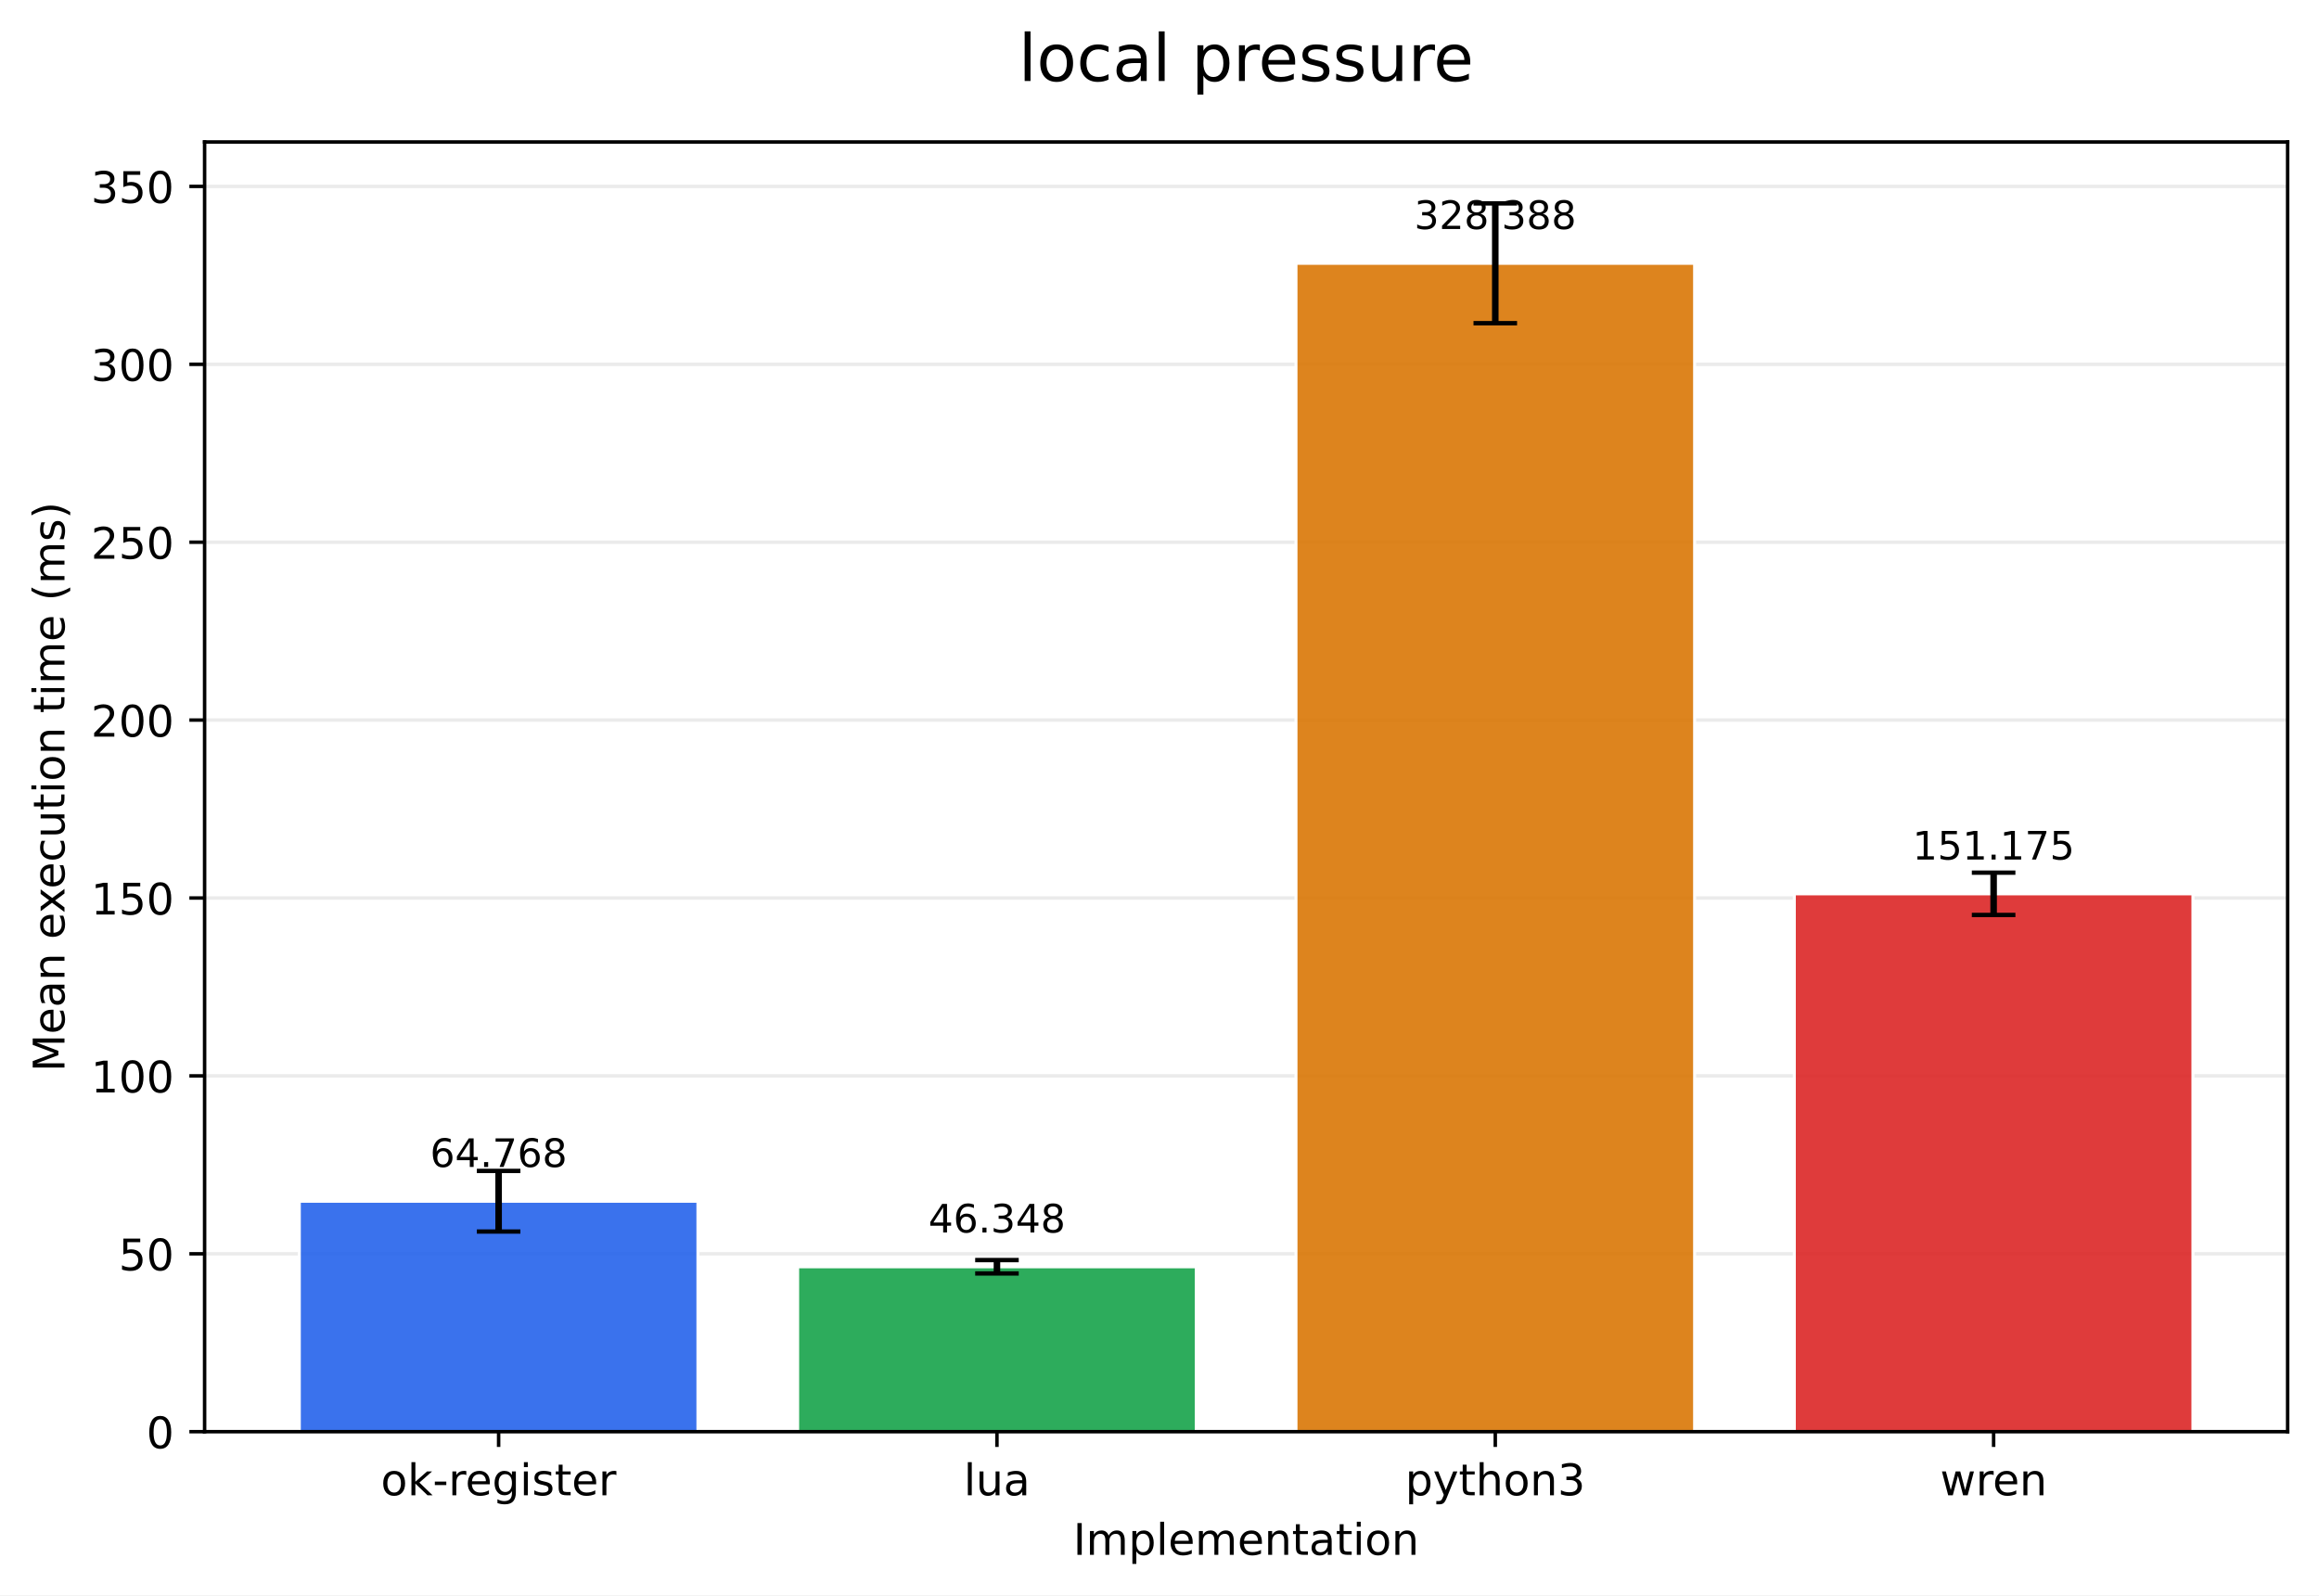
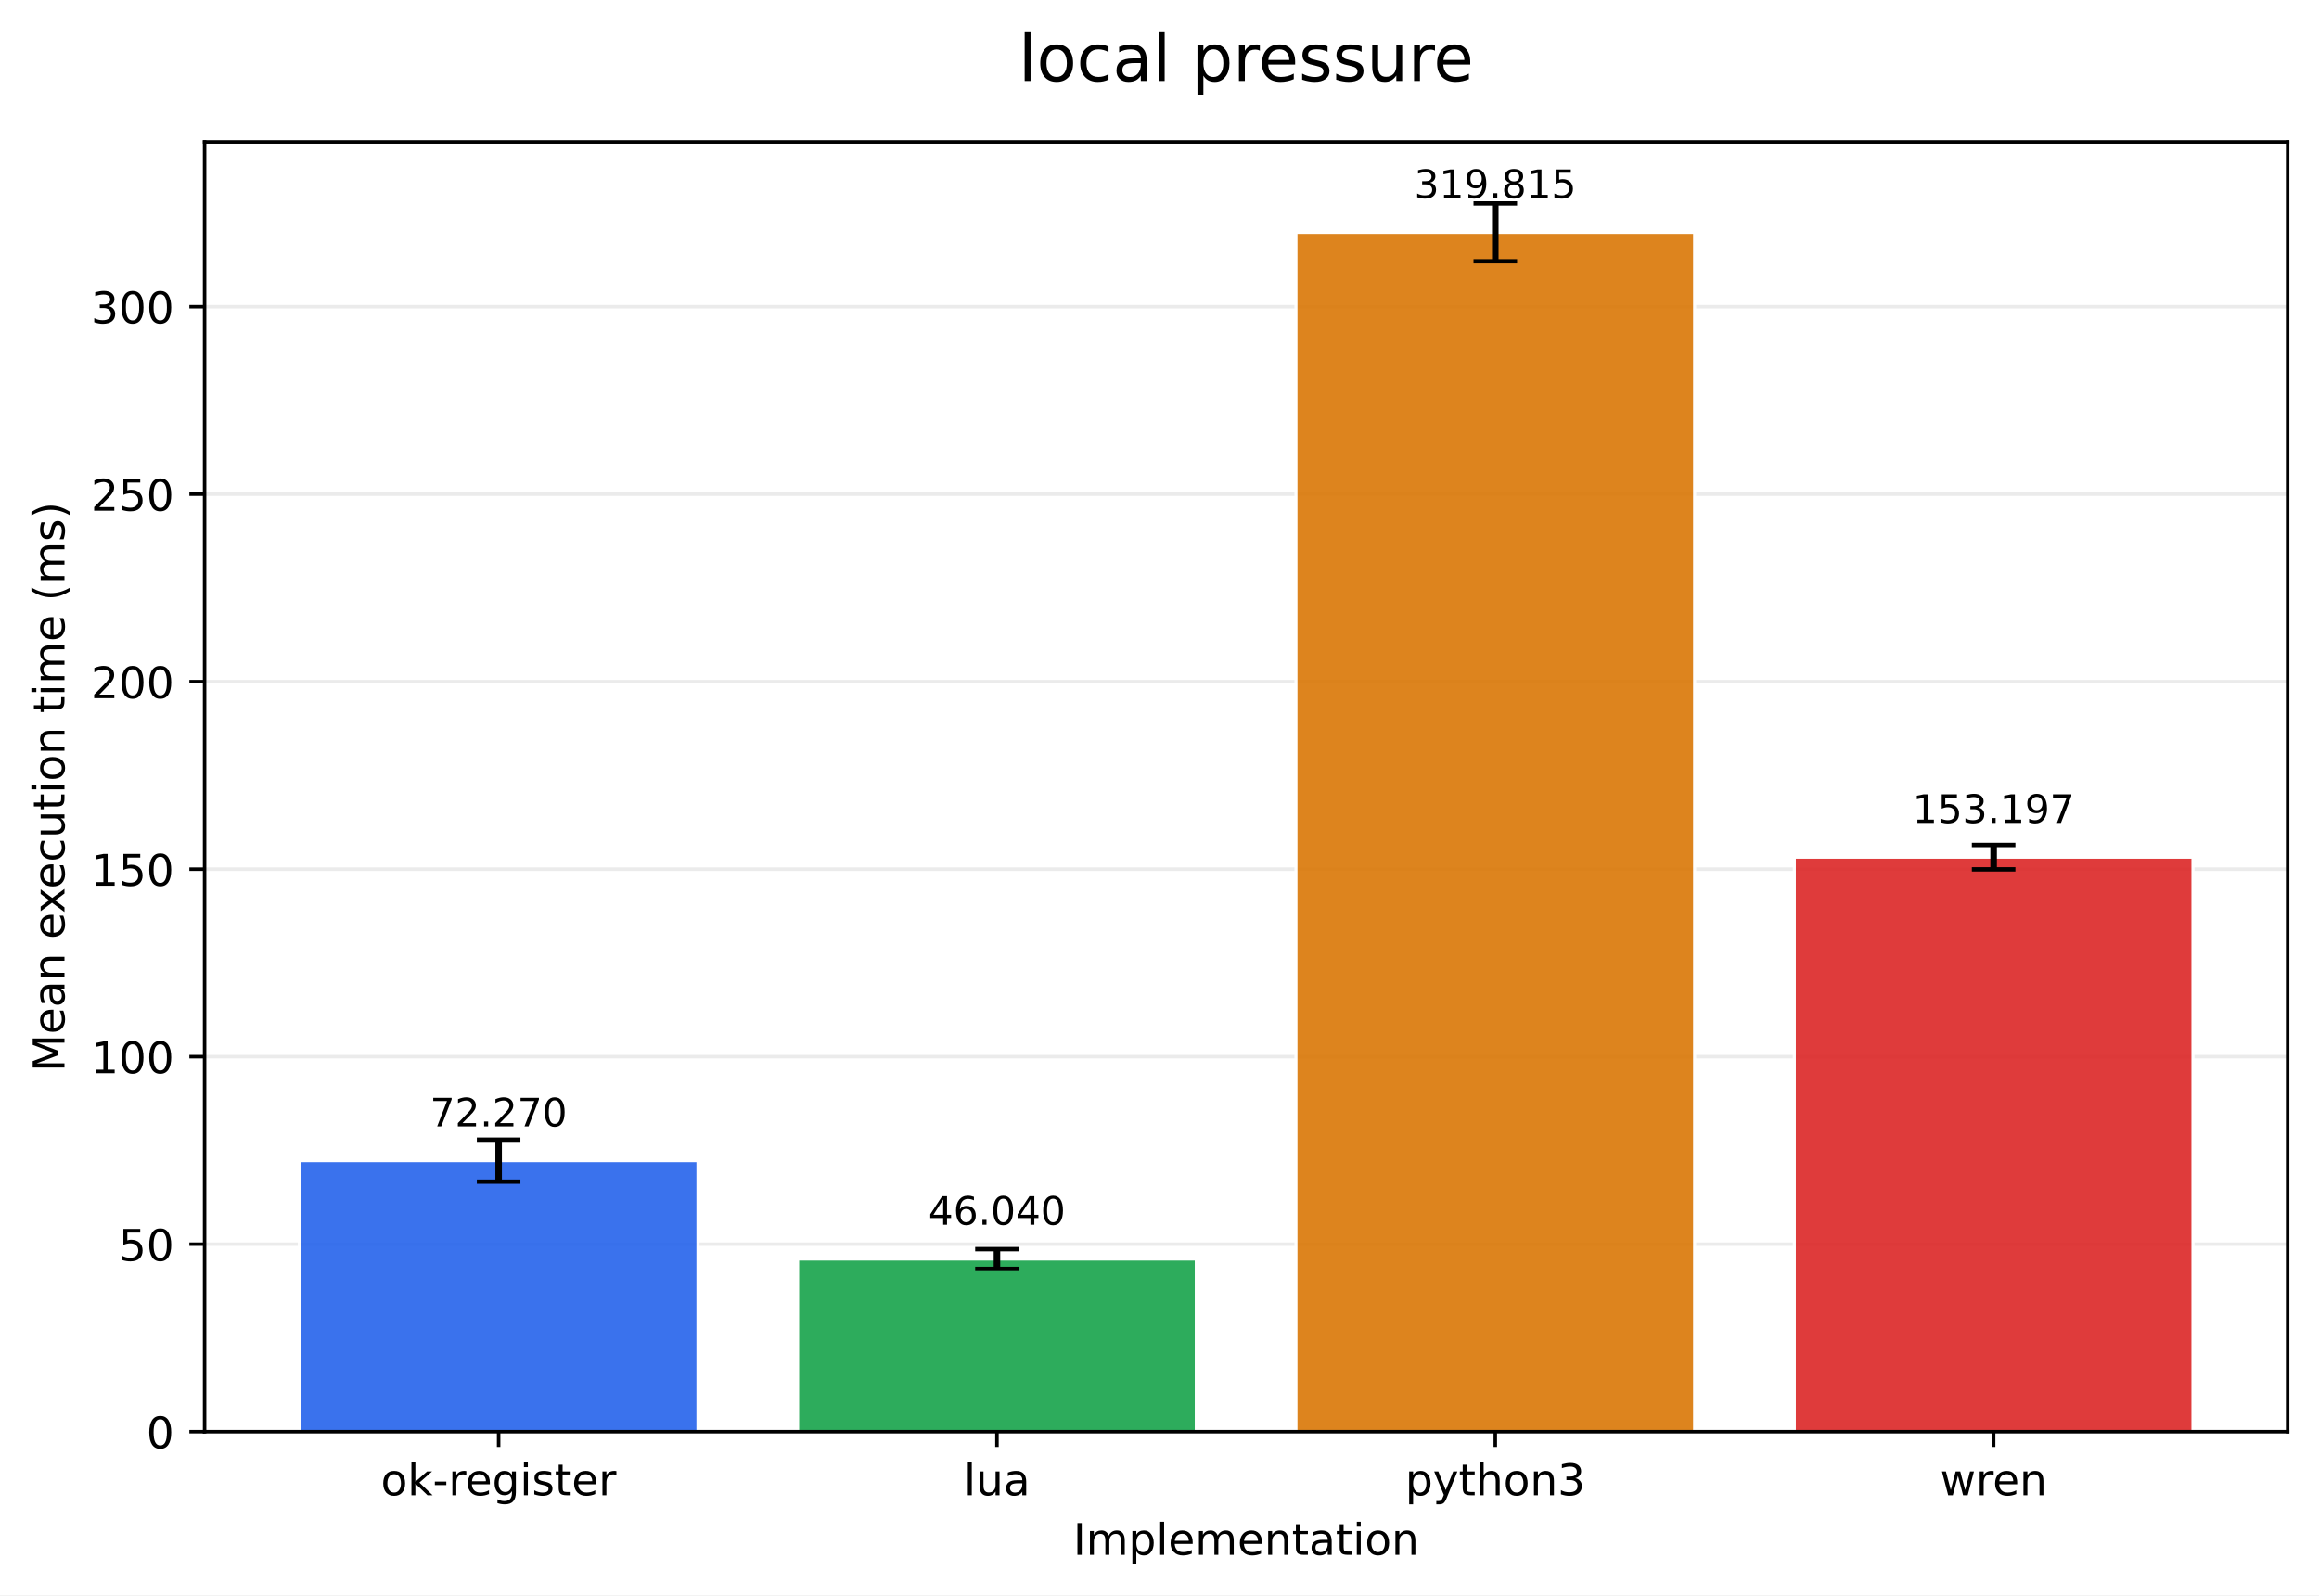
<svg xmlns="http://www.w3.org/2000/svg" xmlns:xlink="http://www.w3.org/1999/xlink" width="532.316pt" height="366.274pt" viewBox="0 0 532.316 366.274" version="1.1">
  <defs>
    <style type="text/css">*{stroke-linejoin: round; stroke-linecap: butt}</style>
  </defs>
  <g id="figure_1">
    <g id="patch_1">
      <path d="M 0 366.274  L 532.316 366.274  L 532.316 0  L 0 0  z " style="fill: #ffffff" />
    </g>
    <g id="axes_1">
      <g id="patch_2">
        <path d="M 46.966 328.718  L 525.116 328.718  L 525.116 32.598  L 46.966 32.598  z " style="fill: #ffffff" />
      </g>
      <g id="matplotlib.axis_1">
        <g id="xtick_1">
          <g id="line2d_1">
            <defs>
-               <path id="m55156eb3bb" d="M 0 0  L 0 3.5  " style="stroke: #000000; stroke-width: 0.8" />
+               <path id="mdf16bb3d3e" d="M 0 0  L 0 3.5  " style="stroke: #000000; stroke-width: 0.8" />
            </defs>
            <g>
-               <use xlink:href="#m55156eb3bb" x="114.456" y="328.718" style="stroke: #000000; stroke-width: 0.8" />
+               <use xlink:href="#mdf16bb3d3e" x="114.456" y="328.718" style="stroke: #000000; stroke-width: 0.8" />
            </g>
          </g>
          <g id="text_1">
            <g transform="translate(87.41742 343.3161) scale(0.1 -0.1)">
              <defs>
                <path id="DejaVuSans-6f" d="M 1959 3097  Q 1497 3097 1228 2736  Q 959 2375 959 1747  Q 959 1119 1226 758  Q 1494 397 1959 397  Q 2419 397 2687 759  Q 2956 1122 2956 1747  Q 2956 2369 2687 2733  Q 2419 3097 1959 3097  z M 1959 3584  Q 2709 3584 3137 3096  Q 3566 2609 3566 1747  Q 3566 888 3137 398  Q 2709 -91 1959 -91  Q 1206 -91 779 398  Q 353 888 353 1747  Q 353 2609 779 3096  Q 1206 3584 1959 3584  z " transform="scale(0.015625)" />
                <path id="DejaVuSans-6b" d="M 581 4863  L 1159 4863  L 1159 1991  L 2875 3500  L 3609 3500  L 1753 1863  L 3688 0  L 2938 0  L 1159 1709  L 1159 0  L 581 0  L 581 4863  z " transform="scale(0.015625)" />
                <path id="DejaVuSans-2d" d="M 313 2009  L 1997 2009  L 1997 1497  L 313 1497  L 313 2009  z " transform="scale(0.015625)" />
                <path id="DejaVuSans-72" d="M 2631 2963  Q 2534 3019 2420 3045  Q 2306 3072 2169 3072  Q 1681 3072 1420 2755  Q 1159 2438 1159 1844  L 1159 0  L 581 0  L 581 3500  L 1159 3500  L 1159 2956  Q 1341 3275 1631 3429  Q 1922 3584 2338 3584  Q 2397 3584 2469 3576  Q 2541 3569 2628 3553  L 2631 2963  z " transform="scale(0.015625)" />
                <path id="DejaVuSans-65" d="M 3597 1894  L 3597 1613  L 953 1613  Q 991 1019 1311 708  Q 1631 397 2203 397  Q 2534 397 2845 478  Q 3156 559 3463 722  L 3463 178  Q 3153 47 2828 -22  Q 2503 -91 2169 -91  Q 1331 -91 842 396  Q 353 884 353 1716  Q 353 2575 817 3079  Q 1281 3584 2069 3584  Q 2775 3584 3186 3129  Q 3597 2675 3597 1894  z M 3022 2063  Q 3016 2534 2758 2815  Q 2500 3097 2075 3097  Q 1594 3097 1305 2825  Q 1016 2553 972 2059  L 3022 2063  z " transform="scale(0.015625)" />
                <path id="DejaVuSans-67" d="M 2906 1791  Q 2906 2416 2648 2759  Q 2391 3103 1925 3103  Q 1463 3103 1205 2759  Q 947 2416 947 1791  Q 947 1169 1205 825  Q 1463 481 1925 481  Q 2391 481 2648 825  Q 2906 1169 2906 1791  z M 3481 434  Q 3481 -459 3084 -895  Q 2688 -1331 1869 -1331  Q 1566 -1331 1297 -1286  Q 1028 -1241 775 -1147  L 775 -588  Q 1028 -725 1275 -790  Q 1522 -856 1778 -856  Q 2344 -856 2625 -561  Q 2906 -266 2906 331  L 2906 616  Q 2728 306 2450 153  Q 2172 0 1784 0  Q 1141 0 747 490  Q 353 981 353 1791  Q 353 2603 747 3093  Q 1141 3584 1784 3584  Q 2172 3584 2450 3431  Q 2728 3278 2906 2969  L 2906 3500  L 3481 3500  L 3481 434  z " transform="scale(0.015625)" />
                <path id="DejaVuSans-69" d="M 603 3500  L 1178 3500  L 1178 0  L 603 0  L 603 3500  z M 603 4863  L 1178 4863  L 1178 4134  L 603 4134  L 603 4863  z " transform="scale(0.015625)" />
                <path id="DejaVuSans-73" d="M 2834 3397  L 2834 2853  Q 2591 2978 2328 3040  Q 2066 3103 1784 3103  Q 1356 3103 1142 2972  Q 928 2841 928 2578  Q 928 2378 1081 2264  Q 1234 2150 1697 2047  L 1894 2003  Q 2506 1872 2764 1633  Q 3022 1394 3022 966  Q 3022 478 2636 193  Q 2250 -91 1575 -91  Q 1294 -91 989 -36  Q 684 19 347 128  L 347 722  Q 666 556 975 473  Q 1284 391 1588 391  Q 1994 391 2212 530  Q 2431 669 2431 922  Q 2431 1156 2273 1281  Q 2116 1406 1581 1522  L 1381 1569  Q 847 1681 609 1914  Q 372 2147 372 2553  Q 372 3047 722 3315  Q 1072 3584 1716 3584  Q 2034 3584 2315 3537  Q 2597 3491 2834 3397  z " transform="scale(0.015625)" />
                <path id="DejaVuSans-74" d="M 1172 4494  L 1172 3500  L 2356 3500  L 2356 3053  L 1172 3053  L 1172 1153  Q 1172 725 1289 603  Q 1406 481 1766 481  L 2356 481  L 2356 0  L 1766 0  Q 1100 0 847 248  Q 594 497 594 1153  L 594 3053  L 172 3053  L 172 3500  L 594 3500  L 594 4494  L 1172 4494  z " transform="scale(0.015625)" />
              </defs>
              <use xlink:href="#DejaVuSans-6f" />
              <use xlink:href="#DejaVuSans-6b" transform="translate(61.18164 0)" />
              <use xlink:href="#DejaVuSans-2d" transform="translate(119.0918 0)" />
              <use xlink:href="#DejaVuSans-72" transform="translate(155.1758 0)" />
              <use xlink:href="#DejaVuSans-65" transform="translate(194.0391 0)" />
              <use xlink:href="#DejaVuSans-67" transform="translate(255.5625 0)" />
              <use xlink:href="#DejaVuSans-69" transform="translate(319.0391 0)" />
              <use xlink:href="#DejaVuSans-73" transform="translate(346.8223 0)" />
              <use xlink:href="#DejaVuSans-74" transform="translate(398.9219 0)" />
              <use xlink:href="#DejaVuSans-65" transform="translate(438.1309 0)" />
              <use xlink:href="#DejaVuSans-72" transform="translate(499.6543 0)" />
            </g>
          </g>
        </g>
        <g id="xtick_2">
          <g id="line2d_2">
            <g>
-               <use xlink:href="#m55156eb3bb" x="228.846" y="328.718" style="stroke: #000000; stroke-width: 0.8" />
+               <use xlink:href="#mdf16bb3d3e" x="228.846" y="328.718" style="stroke: #000000; stroke-width: 0.8" />
            </g>
          </g>
          <g id="text_2">
            <g transform="translate(221.2238 343.3161) scale(0.1 -0.1)">
              <defs>
                <path id="DejaVuSans-6c" d="M 603 4863  L 1178 4863  L 1178 0  L 603 0  L 603 4863  z " transform="scale(0.015625)" />
                <path id="DejaVuSans-75" d="M 544 1381  L 544 3500  L 1119 3500  L 1119 1403  Q 1119 906 1312 657  Q 1506 409 1894 409  Q 2359 409 2629 706  Q 2900 1003 2900 1516  L 2900 3500  L 3475 3500  L 3475 0  L 2900 0  L 2900 538  Q 2691 219 2414 64  Q 2138 -91 1772 -91  Q 1169 -91 856 284  Q 544 659 544 1381  z M 1991 3584  L 1991 3584  z " transform="scale(0.015625)" />
                <path id="DejaVuSans-61" d="M 2194 1759  Q 1497 1759 1228 1600  Q 959 1441 959 1056  Q 959 750 1161 570  Q 1363 391 1709 391  Q 2188 391 2477 730  Q 2766 1069 2766 1631  L 2766 1759  L 2194 1759  z M 3341 1997  L 3341 0  L 2766 0  L 2766 531  Q 2569 213 2275 61  Q 1981 -91 1556 -91  Q 1019 -91 701 211  Q 384 513 384 1019  Q 384 1609 779 1909  Q 1175 2209 1959 2209  L 2766 2209  L 2766 2266  Q 2766 2663 2505 2880  Q 2244 3097 1772 3097  Q 1472 3097 1187 3025  Q 903 2953 641 2809  L 641 3341  Q 956 3463 1253 3523  Q 1550 3584 1831 3584  Q 2591 3584 2966 3190  Q 3341 2797 3341 1997  z " transform="scale(0.015625)" />
              </defs>
              <use xlink:href="#DejaVuSans-6c" />
              <use xlink:href="#DejaVuSans-75" transform="translate(27.7832 0)" />
              <use xlink:href="#DejaVuSans-61" transform="translate(91.16211 0)" />
            </g>
          </g>
        </g>
        <g id="xtick_3">
          <g id="line2d_3">
            <g>
-               <use xlink:href="#m55156eb3bb" x="343.236" y="328.718" style="stroke: #000000; stroke-width: 0.8" />
+               <use xlink:href="#mdf16bb3d3e" x="343.236" y="328.718" style="stroke: #000000; stroke-width: 0.8" />
            </g>
          </g>
          <g id="text_3">
            <g transform="translate(322.5637 343.3161) scale(0.1 -0.1)">
              <defs>
                <path id="DejaVuSans-70" d="M 1159 525  L 1159 -1331  L 581 -1331  L 581 3500  L 1159 3500  L 1159 2969  Q 1341 3281 1617 3432  Q 1894 3584 2278 3584  Q 2916 3584 3314 3078  Q 3713 2572 3713 1747  Q 3713 922 3314 415  Q 2916 -91 2278 -91  Q 1894 -91 1617 61  Q 1341 213 1159 525  z M 3116 1747  Q 3116 2381 2855 2742  Q 2594 3103 2138 3103  Q 1681 3103 1420 2742  Q 1159 2381 1159 1747  Q 1159 1113 1420 752  Q 1681 391 2138 391  Q 2594 391 2855 752  Q 3116 1113 3116 1747  z " transform="scale(0.015625)" />
                <path id="DejaVuSans-79" d="M 2059 -325  Q 1816 -950 1584 -1140  Q 1353 -1331 966 -1331  L 506 -1331  L 506 -850  L 844 -850  Q 1081 -850 1212 -737  Q 1344 -625 1503 -206  L 1606 56  L 191 3500  L 800 3500  L 1894 763  L 2988 3500  L 3597 3500  L 2059 -325  z " transform="scale(0.015625)" />
                <path id="DejaVuSans-68" d="M 3513 2113  L 3513 0  L 2938 0  L 2938 2094  Q 2938 2591 2744 2837  Q 2550 3084 2163 3084  Q 1697 3084 1428 2787  Q 1159 2491 1159 1978  L 1159 0  L 581 0  L 581 4863  L 1159 4863  L 1159 2956  Q 1366 3272 1645 3428  Q 1925 3584 2291 3584  Q 2894 3584 3203 3211  Q 3513 2838 3513 2113  z " transform="scale(0.015625)" />
                <path id="DejaVuSans-6e" d="M 3513 2113  L 3513 0  L 2938 0  L 2938 2094  Q 2938 2591 2744 2837  Q 2550 3084 2163 3084  Q 1697 3084 1428 2787  Q 1159 2491 1159 1978  L 1159 0  L 581 0  L 581 3500  L 1159 3500  L 1159 2956  Q 1366 3272 1645 3428  Q 1925 3584 2291 3584  Q 2894 3584 3203 3211  Q 3513 2838 3513 2113  z " transform="scale(0.015625)" />
                <path id="DejaVuSans-33" d="M 2597 2516  Q 3050 2419 3304 2112  Q 3559 1806 3559 1356  Q 3559 666 3084 287  Q 2609 -91 1734 -91  Q 1441 -91 1130 -33  Q 819 25 488 141  L 488 750  Q 750 597 1062 519  Q 1375 441 1716 441  Q 2309 441 2620 675  Q 2931 909 2931 1356  Q 2931 1769 2642 2001  Q 2353 2234 1838 2234  L 1294 2234  L 1294 2753  L 1863 2753  Q 2328 2753 2575 2939  Q 2822 3125 2822 3475  Q 2822 3834 2567 4026  Q 2313 4219 1838 4219  Q 1578 4219 1281 4162  Q 984 4106 628 3988  L 628 4550  Q 988 4650 1302 4700  Q 1616 4750 1894 4750  Q 2613 4750 3031 4423  Q 3450 4097 3450 3541  Q 3450 3153 3228 2886  Q 3006 2619 2597 2516  z " transform="scale(0.015625)" />
              </defs>
              <use xlink:href="#DejaVuSans-70" />
              <use xlink:href="#DejaVuSans-79" transform="translate(63.47656 0)" />
              <use xlink:href="#DejaVuSans-74" transform="translate(122.6562 0)" />
              <use xlink:href="#DejaVuSans-68" transform="translate(161.8652 0)" />
              <use xlink:href="#DejaVuSans-6f" transform="translate(225.2441 0)" />
              <use xlink:href="#DejaVuSans-6e" transform="translate(286.4258 0)" />
              <use xlink:href="#DejaVuSans-33" transform="translate(349.8047 0)" />
            </g>
          </g>
        </g>
        <g id="xtick_4">
          <g id="line2d_4">
            <g>
-               <use xlink:href="#m55156eb3bb" x="457.626" y="328.718" style="stroke: #000000; stroke-width: 0.8" />
+               <use xlink:href="#mdf16bb3d3e" x="457.626" y="328.718" style="stroke: #000000; stroke-width: 0.8" />
            </g>
          </g>
          <g id="text_4">
            <g transform="translate(445.3482 343.3161) scale(0.1 -0.1)">
              <defs>
                <path id="DejaVuSans-77" d="M 269 3500  L 844 3500  L 1563 769  L 2278 3500  L 2956 3500  L 3675 769  L 4391 3500  L 4966 3500  L 4050 0  L 3372 0  L 2619 2869  L 1863 0  L 1184 0  L 269 3500  z " transform="scale(0.015625)" />
              </defs>
              <use xlink:href="#DejaVuSans-77" />
              <use xlink:href="#DejaVuSans-72" transform="translate(81.78711 0)" />
              <use xlink:href="#DejaVuSans-65" transform="translate(120.6504 0)" />
              <use xlink:href="#DejaVuSans-6e" transform="translate(182.1738 0)" />
            </g>
          </g>
        </g>
        <g id="text_5">
          <g transform="translate(246.3383 356.9942) scale(0.1 -0.1)">
            <defs>
              <path id="DejaVuSans-49" d="M 628 4666  L 1259 4666  L 1259 0  L 628 0  L 628 4666  z " transform="scale(0.015625)" />
              <path id="DejaVuSans-6d" d="M 3328 2828  Q 3544 3216 3844 3400  Q 4144 3584 4550 3584  Q 5097 3584 5394 3201  Q 5691 2819 5691 2113  L 5691 0  L 5113 0  L 5113 2094  Q 5113 2597 4934 2840  Q 4756 3084 4391 3084  Q 3944 3084 3684 2787  Q 3425 2491 3425 1978  L 3425 0  L 2847 0  L 2847 2094  Q 2847 2600 2669 2842  Q 2491 3084 2119 3084  Q 1678 3084 1418 2786  Q 1159 2488 1159 1978  L 1159 0  L 581 0  L 581 3500  L 1159 3500  L 1159 2956  Q 1356 3278 1631 3431  Q 1906 3584 2284 3584  Q 2666 3584 2933 3390  Q 3200 3197 3328 2828  z " transform="scale(0.015625)" />
            </defs>
            <use xlink:href="#DejaVuSans-49" />
            <use xlink:href="#DejaVuSans-6d" transform="translate(29.49219 0)" />
            <use xlink:href="#DejaVuSans-70" transform="translate(126.9043 0)" />
            <use xlink:href="#DejaVuSans-6c" transform="translate(190.3809 0)" />
            <use xlink:href="#DejaVuSans-65" transform="translate(218.1641 0)" />
            <use xlink:href="#DejaVuSans-6d" transform="translate(279.6875 0)" />
            <use xlink:href="#DejaVuSans-65" transform="translate(377.0996 0)" />
            <use xlink:href="#DejaVuSans-6e" transform="translate(438.623 0)" />
            <use xlink:href="#DejaVuSans-74" transform="translate(502.002 0)" />
            <use xlink:href="#DejaVuSans-61" transform="translate(541.2109 0)" />
            <use xlink:href="#DejaVuSans-74" transform="translate(602.4902 0)" />
            <use xlink:href="#DejaVuSans-69" transform="translate(641.6992 0)" />
            <use xlink:href="#DejaVuSans-6f" transform="translate(669.4824 0)" />
            <use xlink:href="#DejaVuSans-6e" transform="translate(730.6641 0)" />
          </g>
        </g>
      </g>
      <g id="matplotlib.axis_2">
        <g id="ytick_1">
          <g id="line2d_5">
-             <path d="M 46.966 328.718  L 525.116 328.718  " clip-path="url(#pda763cb8f1)" style="fill: none; stroke: #b0b0b0; stroke-opacity: 0.25; stroke-width: 0.8; stroke-linecap: square" />
+             <path d="M 46.966 328.718  L 525.116 328.718  " clip-path="url(#p5eeba729f1)" style="fill: none; stroke: #b0b0b0; stroke-opacity: 0.25; stroke-width: 0.8; stroke-linecap: square" />
          </g>
          <g id="line2d_6">
            <defs>
-               <path id="m45795056b6" d="M 0 0  L -3.5 0  " style="stroke: #000000; stroke-width: 0.8" />
+               <path id="m497b33e68a" d="M 0 0  L -3.5 0  " style="stroke: #000000; stroke-width: 0.8" />
            </defs>
            <g>
-               <use xlink:href="#m45795056b6" x="46.966" y="328.718" style="stroke: #000000; stroke-width: 0.8" />
+               <use xlink:href="#m497b33e68a" x="46.966" y="328.718" style="stroke: #000000; stroke-width: 0.8" />
            </g>
          </g>
          <g id="text_6">
            <g transform="translate(33.60312 332.5169) scale(0.1 -0.1)">
              <defs>
                <path id="DejaVuSans-30" d="M 2034 4250  Q 1547 4250 1301 3770  Q 1056 3291 1056 2328  Q 1056 1369 1301 889  Q 1547 409 2034 409  Q 2525 409 2770 889  Q 3016 1369 3016 2328  Q 3016 3291 2770 3770  Q 2525 4250 2034 4250  z M 2034 4750  Q 2819 4750 3233 4129  Q 3647 3509 3647 2328  Q 3647 1150 3233 529  Q 2819 -91 2034 -91  Q 1250 -91 836 529  Q 422 1150 422 2328  Q 422 3509 836 4129  Q 1250 4750 2034 4750  z " transform="scale(0.015625)" />
              </defs>
              <use xlink:href="#DejaVuSans-30" />
            </g>
          </g>
        </g>
        <g id="ytick_2">
          <g id="line2d_7">
-             <path d="M 46.966 287.872  L 525.116 287.872  " clip-path="url(#pda763cb8f1)" style="fill: none; stroke: #b0b0b0; stroke-opacity: 0.25; stroke-width: 0.8; stroke-linecap: square" />
+             <path d="M 46.966 285.665  L 525.116 285.665  " clip-path="url(#p5eeba729f1)" style="fill: none; stroke: #b0b0b0; stroke-opacity: 0.25; stroke-width: 0.8; stroke-linecap: square" />
          </g>
          <g id="line2d_8">
            <g>
-               <use xlink:href="#m45795056b6" x="46.966" y="287.872" style="stroke: #000000; stroke-width: 0.8" />
+               <use xlink:href="#m497b33e68a" x="46.966" y="285.665" style="stroke: #000000; stroke-width: 0.8" />
            </g>
          </g>
          <g id="text_7">
-             <g transform="translate(27.24063 291.671) scale(0.1 -0.1)">
+             <g transform="translate(27.24063 289.4647) scale(0.1 -0.1)">
              <defs>
                <path id="DejaVuSans-35" d="M 691 4666  L 3169 4666  L 3169 4134  L 1269 4134  L 1269 2991  Q 1406 3038 1543 3061  Q 1681 3084 1819 3084  Q 2600 3084 3056 2656  Q 3513 2228 3513 1497  Q 3513 744 3044 326  Q 2575 -91 1722 -91  Q 1428 -91 1123 -41  Q 819 9 494 109  L 494 744  Q 775 591 1075 516  Q 1375 441 1709 441  Q 2250 441 2565 725  Q 2881 1009 2881 1497  Q 2881 1984 2565 2268  Q 2250 2553 1709 2553  Q 1456 2553 1204 2497  Q 953 2441 691 2322  L 691 4666  z " transform="scale(0.015625)" />
              </defs>
              <use xlink:href="#DejaVuSans-35" />
              <use xlink:href="#DejaVuSans-30" transform="translate(63.62305 0)" />
            </g>
          </g>
        </g>
        <g id="ytick_3">
          <g id="line2d_9">
-             <path d="M 46.966 247.026  L 525.116 247.026  " clip-path="url(#pda763cb8f1)" style="fill: none; stroke: #b0b0b0; stroke-opacity: 0.25; stroke-width: 0.8; stroke-linecap: square" />
+             <path d="M 46.966 242.613  L 525.116 242.613  " clip-path="url(#p5eeba729f1)" style="fill: none; stroke: #b0b0b0; stroke-opacity: 0.25; stroke-width: 0.8; stroke-linecap: square" />
          </g>
          <g id="line2d_10">
            <g>
-               <use xlink:href="#m45795056b6" x="46.966" y="247.026" style="stroke: #000000; stroke-width: 0.8" />
+               <use xlink:href="#m497b33e68a" x="46.966" y="242.613" style="stroke: #000000; stroke-width: 0.8" />
            </g>
          </g>
          <g id="text_8">
-             <g transform="translate(20.87813 250.8252) scale(0.1 -0.1)">
+             <g transform="translate(20.87813 246.4125) scale(0.1 -0.1)">
              <defs>
                <path id="DejaVuSans-31" d="M 794 531  L 1825 531  L 1825 4091  L 703 3866  L 703 4441  L 1819 4666  L 2450 4666  L 2450 531  L 3481 531  L 3481 0  L 794 0  L 794 531  z " transform="scale(0.015625)" />
              </defs>
              <use xlink:href="#DejaVuSans-31" />
              <use xlink:href="#DejaVuSans-30" transform="translate(63.62305 0)" />
              <use xlink:href="#DejaVuSans-30" transform="translate(127.2461 0)" />
            </g>
          </g>
        </g>
        <g id="ytick_4">
          <g id="line2d_11">
-             <path d="M 46.966 206.18  L 525.116 206.18  " clip-path="url(#pda763cb8f1)" style="fill: none; stroke: #b0b0b0; stroke-opacity: 0.25; stroke-width: 0.8; stroke-linecap: square" />
+             <path d="M 46.966 199.561  L 525.116 199.561  " clip-path="url(#p5eeba729f1)" style="fill: none; stroke: #b0b0b0; stroke-opacity: 0.25; stroke-width: 0.8; stroke-linecap: square" />
          </g>
          <g id="line2d_12">
            <g>
-               <use xlink:href="#m45795056b6" x="46.966" y="206.18" style="stroke: #000000; stroke-width: 0.8" />
+               <use xlink:href="#m497b33e68a" x="46.966" y="199.561" style="stroke: #000000; stroke-width: 0.8" />
            </g>
          </g>
          <g id="text_9">
-             <g transform="translate(20.87813 209.9793) scale(0.1 -0.1)">
+             <g transform="translate(20.87813 203.3604) scale(0.1 -0.1)">
              <use xlink:href="#DejaVuSans-31" />
              <use xlink:href="#DejaVuSans-35" transform="translate(63.62305 0)" />
              <use xlink:href="#DejaVuSans-30" transform="translate(127.2461 0)" />
            </g>
          </g>
        </g>
        <g id="ytick_5">
          <g id="line2d_13">
-             <path d="M 46.966 165.334  L 525.116 165.334  " clip-path="url(#pda763cb8f1)" style="fill: none; stroke: #b0b0b0; stroke-opacity: 0.25; stroke-width: 0.8; stroke-linecap: square" />
+             <path d="M 46.966 156.509  L 525.116 156.509  " clip-path="url(#p5eeba729f1)" style="fill: none; stroke: #b0b0b0; stroke-opacity: 0.25; stroke-width: 0.8; stroke-linecap: square" />
          </g>
          <g id="line2d_14">
            <g>
-               <use xlink:href="#m45795056b6" x="46.966" y="165.334" style="stroke: #000000; stroke-width: 0.8" />
+               <use xlink:href="#m497b33e68a" x="46.966" y="156.509" style="stroke: #000000; stroke-width: 0.8" />
            </g>
          </g>
          <g id="text_10">
-             <g transform="translate(20.87813 169.1334) scale(0.1 -0.1)">
+             <g transform="translate(20.87813 160.3082) scale(0.1 -0.1)">
              <defs>
                <path id="DejaVuSans-32" d="M 1228 531  L 3431 531  L 3431 0  L 469 0  L 469 531  Q 828 903 1448 1529  Q 2069 2156 2228 2338  Q 2531 2678 2651 2914  Q 2772 3150 2772 3378  Q 2772 3750 2511 3984  Q 2250 4219 1831 4219  Q 1534 4219 1204 4116  Q 875 4013 500 3803  L 500 4441  Q 881 4594 1212 4672  Q 1544 4750 1819 4750  Q 2544 4750 2975 4387  Q 3406 4025 3406 3419  Q 3406 3131 3298 2873  Q 3191 2616 2906 2266  Q 2828 2175 2409 1742  Q 1991 1309 1228 531  z " transform="scale(0.015625)" />
              </defs>
              <use xlink:href="#DejaVuSans-32" />
              <use xlink:href="#DejaVuSans-30" transform="translate(63.62305 0)" />
              <use xlink:href="#DejaVuSans-30" transform="translate(127.2461 0)" />
            </g>
          </g>
        </g>
        <g id="ytick_6">
          <g id="line2d_15">
-             <path d="M 46.966 124.488  L 525.116 124.488  " clip-path="url(#pda763cb8f1)" style="fill: none; stroke: #b0b0b0; stroke-opacity: 0.25; stroke-width: 0.8; stroke-linecap: square" />
+             <path d="M 46.966 113.457  L 525.116 113.457  " clip-path="url(#p5eeba729f1)" style="fill: none; stroke: #b0b0b0; stroke-opacity: 0.25; stroke-width: 0.8; stroke-linecap: square" />
          </g>
          <g id="line2d_16">
            <g>
-               <use xlink:href="#m45795056b6" x="46.966" y="124.488" style="stroke: #000000; stroke-width: 0.8" />
+               <use xlink:href="#m497b33e68a" x="46.966" y="113.457" style="stroke: #000000; stroke-width: 0.8" />
            </g>
          </g>
          <g id="text_11">
-             <g transform="translate(20.87813 128.2876) scale(0.1 -0.1)">
+             <g transform="translate(20.87813 117.256) scale(0.1 -0.1)">
              <use xlink:href="#DejaVuSans-32" />
              <use xlink:href="#DejaVuSans-35" transform="translate(63.62305 0)" />
              <use xlink:href="#DejaVuSans-30" transform="translate(127.2461 0)" />
            </g>
          </g>
        </g>
        <g id="ytick_7">
          <g id="line2d_17">
-             <path d="M 46.966 83.643  L 525.116 83.643  " clip-path="url(#pda763cb8f1)" style="fill: none; stroke: #b0b0b0; stroke-opacity: 0.25; stroke-width: 0.8; stroke-linecap: square" />
+             <path d="M 46.966 70.405  L 525.116 70.405  " clip-path="url(#p5eeba729f1)" style="fill: none; stroke: #b0b0b0; stroke-opacity: 0.25; stroke-width: 0.8; stroke-linecap: square" />
          </g>
          <g id="line2d_18">
            <g>
-               <use xlink:href="#m45795056b6" x="46.966" y="83.643" style="stroke: #000000; stroke-width: 0.8" />
+               <use xlink:href="#m497b33e68a" x="46.966" y="70.405" style="stroke: #000000; stroke-width: 0.8" />
            </g>
          </g>
          <g id="text_12">
-             <g transform="translate(20.87813 87.44173) scale(0.1 -0.1)">
+             <g transform="translate(20.87813 74.20386) scale(0.1 -0.1)">
              <use xlink:href="#DejaVuSans-33" />
              <use xlink:href="#DejaVuSans-30" transform="translate(63.62305 0)" />
              <use xlink:href="#DejaVuSans-30" transform="translate(127.2461 0)" />
            </g>
          </g>
        </g>
-         <g id="ytick_8">
-           <g id="line2d_19">
-             <path d="M 46.966 42.797  L 525.116 42.797  " clip-path="url(#pda763cb8f1)" style="fill: none; stroke: #b0b0b0; stroke-opacity: 0.25; stroke-width: 0.8; stroke-linecap: square" />
-           </g>
-           <g id="line2d_20">
-             <g>
-               <use xlink:href="#m45795056b6" x="46.966" y="42.797" style="stroke: #000000; stroke-width: 0.8" />
-             </g>
-           </g>
-           <g id="text_13">
-             <g transform="translate(20.87813 46.59587) scale(0.1 -0.1)">
-               <use xlink:href="#DejaVuSans-33" />
-               <use xlink:href="#DejaVuSans-35" transform="translate(63.62305 0)" />
-               <use xlink:href="#DejaVuSans-30" transform="translate(127.2461 0)" />
-             </g>
-           </g>
-         </g>
-         <g id="text_14">
+         <g id="text_13">
          <g transform="translate(14.79844 246.085) rotate(-90) scale(0.1 -0.1)">
            <defs>
              <path id="DejaVuSans-4d" d="M 628 4666  L 1569 4666  L 2759 1491  L 3956 4666  L 4897 4666  L 4897 0  L 4281 0  L 4281 4097  L 3078 897  L 2444 897  L 1241 4097  L 1241 0  L 628 0  L 628 4666  z " transform="scale(0.015625)" />
              <path id="DejaVuSans-20" transform="scale(0.015625)" />
              <path id="DejaVuSans-78" d="M 3513 3500  L 2247 1797  L 3578 0  L 2900 0  L 1881 1375  L 863 0  L 184 0  L 1544 1831  L 300 3500  L 978 3500  L 1906 2253  L 2834 3500  L 3513 3500  z " transform="scale(0.015625)" />
              <path id="DejaVuSans-63" d="M 3122 3366  L 3122 2828  Q 2878 2963 2633 3030  Q 2388 3097 2138 3097  Q 1578 3097 1268 2742  Q 959 2388 959 1747  Q 959 1106 1268 751  Q 1578 397 2138 397  Q 2388 397 2633 464  Q 2878 531 3122 666  L 3122 134  Q 2881 22 2623 -34  Q 2366 -91 2075 -91  Q 1284 -91 818 406  Q 353 903 353 1747  Q 353 2603 823 3093  Q 1294 3584 2113 3584  Q 2378 3584 2631 3529  Q 2884 3475 3122 3366  z " transform="scale(0.015625)" />
              <path id="DejaVuSans-28" d="M 1984 4856  Q 1566 4138 1362 3434  Q 1159 2731 1159 2009  Q 1159 1288 1364 580  Q 1569 -128 1984 -844  L 1484 -844  Q 1016 -109 783 600  Q 550 1309 550 2009  Q 550 2706 781 3412  Q 1013 4119 1484 4856  L 1984 4856  z " transform="scale(0.015625)" />
              <path id="DejaVuSans-29" d="M 513 4856  L 1013 4856  Q 1481 4119 1714 3412  Q 1947 2706 1947 2009  Q 1947 1309 1714 600  Q 1481 -109 1013 -844  L 513 -844  Q 928 -128 1133 580  Q 1338 1288 1338 2009  Q 1338 2731 1133 3434  Q 928 4138 513 4856  z " transform="scale(0.015625)" />
            </defs>
            <use xlink:href="#DejaVuSans-4d" />
            <use xlink:href="#DejaVuSans-65" transform="translate(86.2793 0)" />
            <use xlink:href="#DejaVuSans-61" transform="translate(147.8027 0)" />
            <use xlink:href="#DejaVuSans-6e" transform="translate(209.082 0)" />
            <use xlink:href="#DejaVuSans-20" transform="translate(272.4609 0)" />
            <use xlink:href="#DejaVuSans-65" transform="translate(304.248 0)" />
            <use xlink:href="#DejaVuSans-78" transform="translate(364.0215 0)" />
            <use xlink:href="#DejaVuSans-65" transform="translate(420.0762 0)" />
            <use xlink:href="#DejaVuSans-63" transform="translate(481.5996 0)" />
            <use xlink:href="#DejaVuSans-75" transform="translate(536.5801 0)" />
            <use xlink:href="#DejaVuSans-74" transform="translate(599.959 0)" />
            <use xlink:href="#DejaVuSans-69" transform="translate(639.168 0)" />
            <use xlink:href="#DejaVuSans-6f" transform="translate(666.9512 0)" />
            <use xlink:href="#DejaVuSans-6e" transform="translate(728.1328 0)" />
            <use xlink:href="#DejaVuSans-20" transform="translate(791.5117 0)" />
            <use xlink:href="#DejaVuSans-74" transform="translate(823.2988 0)" />
            <use xlink:href="#DejaVuSans-69" transform="translate(862.5078 0)" />
            <use xlink:href="#DejaVuSans-6d" transform="translate(890.291 0)" />
            <use xlink:href="#DejaVuSans-65" transform="translate(987.7031 0)" />
            <use xlink:href="#DejaVuSans-20" transform="translate(1049.227 0)" />
            <use xlink:href="#DejaVuSans-28" transform="translate(1081.014 0)" />
            <use xlink:href="#DejaVuSans-6d" transform="translate(1120.027 0)" />
            <use xlink:href="#DejaVuSans-73" transform="translate(1217.439 0)" />
            <use xlink:href="#DejaVuSans-29" transform="translate(1269.539 0)" />
          </g>
        </g>
      </g>
      <g id="patch_3">
-         <path d="M 68.7 328.718  L 160.212 328.718  L 160.212 275.808  L 68.7 275.808  z " clip-path="url(#pda763cb8f1)" style="fill: #2563eb; opacity: 0.9; stroke: #ffffff; stroke-width: 0.7; stroke-linejoin: miter" />
+         <path d="M 68.7 328.718  L 160.212 328.718  L 160.212 266.49  L 68.7 266.49  z " clip-path="url(#p5eeba729f1)" style="fill: #2563eb; opacity: 0.9; stroke: #ffffff; stroke-width: 0.7; stroke-linejoin: miter" />
      </g>
      <g id="patch_4">
-         <path d="M 183.09 328.718  L 274.602 328.718  L 274.602 290.855  L 183.09 290.855  z " clip-path="url(#pda763cb8f1)" style="fill: #16a34a; opacity: 0.9; stroke: #ffffff; stroke-width: 0.7; stroke-linejoin: miter" />
+         <path d="M 183.09 328.718  L 274.602 328.718  L 274.602 289.075  L 183.09 289.075  z " clip-path="url(#p5eeba729f1)" style="fill: #16a34a; opacity: 0.9; stroke: #ffffff; stroke-width: 0.7; stroke-linejoin: miter" />
      </g>
      <g id="patch_5">
-         <path d="M 297.48 328.718  L 388.992 328.718  L 388.992 60.452  L 297.48 60.452  z " clip-path="url(#pda763cb8f1)" style="fill: #d97706; opacity: 0.9; stroke: #ffffff; stroke-width: 0.7; stroke-linejoin: miter" />
+         <path d="M 297.48 328.718  L 388.992 328.718  L 388.992 53.343  L 297.48 53.343  z " clip-path="url(#p5eeba729f1)" style="fill: #d97706; opacity: 0.9; stroke: #ffffff; stroke-width: 0.7; stroke-linejoin: miter" />
      </g>
      <g id="patch_6">
-         <path d="M 411.87 328.718  L 503.382 328.718  L 503.382 205.22  L 411.87 205.22  z " clip-path="url(#pda763cb8f1)" style="fill: #dc2626; opacity: 0.9; stroke: #ffffff; stroke-width: 0.7; stroke-linejoin: miter" />
+         <path d="M 411.87 328.718  L 503.382 328.718  L 503.382 196.809  L 411.87 196.809  z " clip-path="url(#p5eeba729f1)" style="fill: #dc2626; opacity: 0.9; stroke: #ffffff; stroke-width: 0.7; stroke-linejoin: miter" />
      </g>
      <g id="LineCollection_1">
-         <path d="M 114.456 282.766  L 114.456 268.85  " clip-path="url(#pda763cb8f1)" style="fill: none; stroke: #000000; stroke-width: 1.5" />
-         <path d="M 228.846 292.391  L 228.846 289.318  " clip-path="url(#pda763cb8f1)" style="fill: none; stroke: #000000; stroke-width: 1.5" />
-         <path d="M 343.236 74.205  L 343.236 46.699  " clip-path="url(#pda763cb8f1)" style="fill: none; stroke: #000000; stroke-width: 1.5" />
-         <path d="M 457.626 210.079  L 457.626 200.361  " clip-path="url(#pda763cb8f1)" style="fill: none; stroke: #000000; stroke-width: 1.5" />
-       </g>
-       <g id="line2d_21">
+         <path d="M 114.456 271.31  L 114.456 261.671  " clip-path="url(#p5eeba729f1)" style="fill: none; stroke: #000000; stroke-width: 1.5" />
+         <path d="M 228.846 291.348  L 228.846 286.802  " clip-path="url(#p5eeba729f1)" style="fill: none; stroke: #000000; stroke-width: 1.5" />
+         <path d="M 343.236 59.987  L 343.236 46.699  " clip-path="url(#p5eeba729f1)" style="fill: none; stroke: #000000; stroke-width: 1.5" />
+         <path d="M 457.626 199.606  L 457.626 194.011  " clip-path="url(#p5eeba729f1)" style="fill: none; stroke: #000000; stroke-width: 1.5" />
+       </g>
+       <g id="line2d_19">
        <defs>
-           <path id="m8ac763fcab" d="M 5 0  L -5 -0  " style="stroke: #000000" />
+           <path id="m181eecbfa0" d="M 5 0  L -5 -0  " style="stroke: #000000" />
        </defs>
-         <g clip-path="url(#pda763cb8f1)">
-           <use xlink:href="#m8ac763fcab" x="114.456" y="282.766" style="fill: #1f77b4; stroke: #000000" />
-           <use xlink:href="#m8ac763fcab" x="228.846" y="292.391" style="fill: #1f77b4; stroke: #000000" />
-           <use xlink:href="#m8ac763fcab" x="343.236" y="74.205" style="fill: #1f77b4; stroke: #000000" />
-           <use xlink:href="#m8ac763fcab" x="457.626" y="210.079" style="fill: #1f77b4; stroke: #000000" />
-         </g>
-       </g>
-       <g id="line2d_22">
-         <g clip-path="url(#pda763cb8f1)">
-           <use xlink:href="#m8ac763fcab" x="114.456" y="268.85" style="fill: #1f77b4; stroke: #000000" />
-           <use xlink:href="#m8ac763fcab" x="228.846" y="289.318" style="fill: #1f77b4; stroke: #000000" />
-           <use xlink:href="#m8ac763fcab" x="343.236" y="46.699" style="fill: #1f77b4; stroke: #000000" />
-           <use xlink:href="#m8ac763fcab" x="457.626" y="200.361" style="fill: #1f77b4; stroke: #000000" />
+         <g clip-path="url(#p5eeba729f1)">
+           <use xlink:href="#m181eecbfa0" x="114.456" y="271.31" style="fill: #1f77b4; stroke: #000000" />
+           <use xlink:href="#m181eecbfa0" x="228.846" y="291.348" style="fill: #1f77b4; stroke: #000000" />
+           <use xlink:href="#m181eecbfa0" x="343.236" y="59.987" style="fill: #1f77b4; stroke: #000000" />
+           <use xlink:href="#m181eecbfa0" x="457.626" y="199.606" style="fill: #1f77b4; stroke: #000000" />
+         </g>
+       </g>
+       <g id="line2d_20">
+         <g clip-path="url(#p5eeba729f1)">
+           <use xlink:href="#m181eecbfa0" x="114.456" y="261.671" style="fill: #1f77b4; stroke: #000000" />
+           <use xlink:href="#m181eecbfa0" x="228.846" y="286.802" style="fill: #1f77b4; stroke: #000000" />
+           <use xlink:href="#m181eecbfa0" x="343.236" y="46.699" style="fill: #1f77b4; stroke: #000000" />
+           <use xlink:href="#m181eecbfa0" x="457.626" y="194.011" style="fill: #1f77b4; stroke: #000000" />
        </g>
      </g>
      <g id="patch_7">
        <path d="M 46.966 328.718  L 46.966 32.598  " style="fill: none; stroke: #000000; stroke-width: 0.8; stroke-linejoin: miter; stroke-linecap: square" />
      </g>
      <g id="patch_8">
        <path d="M 525.116 328.718  L 525.116 32.598  " style="fill: none; stroke: #000000; stroke-width: 0.8; stroke-linejoin: miter; stroke-linecap: square" />
      </g>
      <g id="patch_9">
        <path d="M 46.966 328.718  L 525.116 328.718  " style="fill: none; stroke: #000000; stroke-width: 0.8; stroke-linejoin: miter; stroke-linecap: square" />
      </g>
      <g id="patch_10">
        <path d="M 46.966 32.598  L 525.116 32.598  " style="fill: none; stroke: #000000; stroke-width: 0.8; stroke-linejoin: miter; stroke-linecap: square" />
      </g>
+       <g id="text_14">
+         <g transform="translate(98.70992 258.6187) scale(0.09 -0.09)">
+           <defs>
+             <path id="DejaVuSans-37" d="M 525 4666  L 3525 4666  L 3525 4397  L 1831 0  L 1172 0  L 2766 4134  L 525 4134  L 525 4666  z " transform="scale(0.015625)" />
+             <path id="DejaVuSans-2e" d="M 684 794  L 1344 794  L 1344 0  L 684 0  L 684 794  z " transform="scale(0.015625)" />
+           </defs>
+           <use xlink:href="#DejaVuSans-37" />
+           <use xlink:href="#DejaVuSans-32" transform="translate(63.62305 0)" />
+           <use xlink:href="#DejaVuSans-2e" transform="translate(127.2461 0)" />
+           <use xlink:href="#DejaVuSans-32" transform="translate(159.0332 0)" />
+           <use xlink:href="#DejaVuSans-37" transform="translate(222.6562 0)" />
+           <use xlink:href="#DejaVuSans-30" transform="translate(286.2793 0)" />
+         </g>
+       </g>
      <g id="text_15">
-         <g transform="translate(98.70992 267.9363) scale(0.09 -0.09)">
+         <g transform="translate(213.0999 281.2033) scale(0.09 -0.09)">
          <defs>
+             <path id="DejaVuSans-34" d="M 2419 4116  L 825 1625  L 2419 1625  L 2419 4116  z M 2253 4666  L 3047 4666  L 3047 1625  L 3713 1625  L 3713 1100  L 3047 1100  L 3047 0  L 2419 0  L 2419 1100  L 313 1100  L 313 1709  L 2253 4666  z " transform="scale(0.015625)" />
            <path id="DejaVuSans-36" d="M 2113 2584  Q 1688 2584 1439 2293  Q 1191 2003 1191 1497  Q 1191 994 1439 701  Q 1688 409 2113 409  Q 2538 409 2786 701  Q 3034 994 3034 1497  Q 3034 2003 2786 2293  Q 2538 2584 2113 2584  z M 3366 4563  L 3366 3988  Q 3128 4100 2886 4159  Q 2644 4219 2406 4219  Q 1781 4219 1451 3797  Q 1122 3375 1075 2522  Q 1259 2794 1537 2939  Q 1816 3084 2150 3084  Q 2853 3084 3261 2657  Q 3669 2231 3669 1497  Q 3669 778 3244 343  Q 2819 -91 2113 -91  Q 1303 -91 875 529  Q 447 1150 447 2328  Q 447 3434 972 4092  Q 1497 4750 2381 4750  Q 2619 4750 2861 4703  Q 3103 4656 3366 4563  z " transform="scale(0.015625)" />
-             <path id="DejaVuSans-34" d="M 2419 4116  L 825 1625  L 2419 1625  L 2419 4116  z M 2253 4666  L 3047 4666  L 3047 1625  L 3713 1625  L 3713 1100  L 3047 1100  L 3047 0  L 2419 0  L 2419 1100  L 313 1100  L 313 1709  L 2253 4666  z " transform="scale(0.015625)" />
-             <path id="DejaVuSans-2e" d="M 684 794  L 1344 794  L 1344 0  L 684 0  L 684 794  z " transform="scale(0.015625)" />
-             <path id="DejaVuSans-37" d="M 525 4666  L 3525 4666  L 3525 4397  L 1831 0  L 1172 0  L 2766 4134  L 525 4134  L 525 4666  z " transform="scale(0.015625)" />
-             <path id="DejaVuSans-38" d="M 2034 2216  Q 1584 2216 1326 1975  Q 1069 1734 1069 1313  Q 1069 891 1326 650  Q 1584 409 2034 409  Q 2484 409 2743 651  Q 3003 894 3003 1313  Q 3003 1734 2745 1975  Q 2488 2216 2034 2216  z M 1403 2484  Q 997 2584 770 2862  Q 544 3141 544 3541  Q 544 4100 942 4425  Q 1341 4750 2034 4750  Q 2731 4750 3128 4425  Q 3525 4100 3525 3541  Q 3525 3141 3298 2862  Q 3072 2584 2669 2484  Q 3125 2378 3379 2068  Q 3634 1759 3634 1313  Q 3634 634 3220 271  Q 2806 -91 2034 -91  Q 1263 -91 848 271  Q 434 634 434 1313  Q 434 1759 690 2068  Q 947 2378 1403 2484  z M 1172 3481  Q 1172 3119 1398 2916  Q 1625 2713 2034 2713  Q 2441 2713 2670 2916  Q 2900 3119 2900 3481  Q 2900 3844 2670 4047  Q 2441 4250 2034 4250  Q 1625 4250 1398 4047  Q 1172 3844 1172 3481  z " transform="scale(0.015625)" />
          </defs>
-           <use xlink:href="#DejaVuSans-36" />
-           <use xlink:href="#DejaVuSans-34" transform="translate(63.62305 0)" />
-           <use xlink:href="#DejaVuSans-2e" transform="translate(127.2461 0)" />
-           <use xlink:href="#DejaVuSans-37" transform="translate(159.0332 0)" />
-           <use xlink:href="#DejaVuSans-36" transform="translate(222.6562 0)" />
-           <use xlink:href="#DejaVuSans-38" transform="translate(286.2793 0)" />
-         </g>
-       </g>
-       <g id="text_16">
-         <g transform="translate(213.0999 282.9831) scale(0.09 -0.09)">
          <use xlink:href="#DejaVuSans-34" />
          <use xlink:href="#DejaVuSans-36" transform="translate(63.62305 0)" />
          <use xlink:href="#DejaVuSans-2e" transform="translate(127.2461 0)" />
-           <use xlink:href="#DejaVuSans-33" transform="translate(159.0332 0)" />
+           <use xlink:href="#DejaVuSans-30" transform="translate(159.0332 0)" />
          <use xlink:href="#DejaVuSans-34" transform="translate(222.6562 0)" />
-           <use xlink:href="#DejaVuSans-38" transform="translate(286.2793 0)" />
+           <use xlink:href="#DejaVuSans-30" transform="translate(286.2793 0)" />
+         </g>
+       </g>
+       <g id="text_16">
+         <g transform="translate(324.6267 45.4711) scale(0.09 -0.09)">
+           <defs>
+             <path id="DejaVuSans-39" d="M 703 97  L 703 672  Q 941 559 1184 500  Q 1428 441 1663 441  Q 2288 441 2617 861  Q 2947 1281 2994 2138  Q 2813 1869 2534 1725  Q 2256 1581 1919 1581  Q 1219 1581 811 2004  Q 403 2428 403 3163  Q 403 3881 828 4315  Q 1253 4750 1959 4750  Q 2769 4750 3195 4129  Q 3622 3509 3622 2328  Q 3622 1225 3098 567  Q 2575 -91 1691 -91  Q 1453 -91 1209 -44  Q 966 3 703 97  z M 1959 2075  Q 2384 2075 2632 2365  Q 2881 2656 2881 3163  Q 2881 3666 2632 3958  Q 2384 4250 1959 4250  Q 1534 4250 1286 3958  Q 1038 3666 1038 3163  Q 1038 2656 1286 2365  Q 1534 2075 1959 2075  z " transform="scale(0.015625)" />
+             <path id="DejaVuSans-38" d="M 2034 2216  Q 1584 2216 1326 1975  Q 1069 1734 1069 1313  Q 1069 891 1326 650  Q 1584 409 2034 409  Q 2484 409 2743 651  Q 3003 894 3003 1313  Q 3003 1734 2745 1975  Q 2488 2216 2034 2216  z M 1403 2484  Q 997 2584 770 2862  Q 544 3141 544 3541  Q 544 4100 942 4425  Q 1341 4750 2034 4750  Q 2731 4750 3128 4425  Q 3525 4100 3525 3541  Q 3525 3141 3298 2862  Q 3072 2584 2669 2484  Q 3125 2378 3379 2068  Q 3634 1759 3634 1313  Q 3634 634 3220 271  Q 2806 -91 2034 -91  Q 1263 -91 848 271  Q 434 634 434 1313  Q 434 1759 690 2068  Q 947 2378 1403 2484  z M 1172 3481  Q 1172 3119 1398 2916  Q 1625 2713 2034 2713  Q 2441 2713 2670 2916  Q 2900 3119 2900 3481  Q 2900 3844 2670 4047  Q 2441 4250 2034 4250  Q 1625 4250 1398 4047  Q 1172 3844 1172 3481  z " transform="scale(0.015625)" />
+           </defs>
+           <use xlink:href="#DejaVuSans-33" />
+           <use xlink:href="#DejaVuSans-31" transform="translate(63.62305 0)" />
+           <use xlink:href="#DejaVuSans-39" transform="translate(127.2461 0)" />
+           <use xlink:href="#DejaVuSans-2e" transform="translate(190.8691 0)" />
+           <use xlink:href="#DejaVuSans-38" transform="translate(222.6562 0)" />
+           <use xlink:href="#DejaVuSans-31" transform="translate(286.2793 0)" />
+           <use xlink:href="#DejaVuSans-35" transform="translate(349.9023 0)" />
        </g>
      </g>
      <g id="text_17">
-         <g transform="translate(324.6267 52.57998) scale(0.09 -0.09)">
-           <use xlink:href="#DejaVuSans-33" />
-           <use xlink:href="#DejaVuSans-32" transform="translate(63.62305 0)" />
-           <use xlink:href="#DejaVuSans-38" transform="translate(127.2461 0)" />
-           <use xlink:href="#DejaVuSans-2e" transform="translate(190.8691 0)" />
-           <use xlink:href="#DejaVuSans-33" transform="translate(222.6562 0)" />
-           <use xlink:href="#DejaVuSans-38" transform="translate(286.2793 0)" />
-           <use xlink:href="#DejaVuSans-38" transform="translate(349.9023 0)" />
-         </g>
-       </g>
-       <g id="text_18">
-         <g transform="translate(439.0166 197.3482) scale(0.09 -0.09)">
+         <g transform="translate(439.0166 188.937) scale(0.09 -0.09)">
          <use xlink:href="#DejaVuSans-31" />
          <use xlink:href="#DejaVuSans-35" transform="translate(63.62305 0)" />
-           <use xlink:href="#DejaVuSans-31" transform="translate(127.2461 0)" />
+           <use xlink:href="#DejaVuSans-33" transform="translate(127.2461 0)" />
          <use xlink:href="#DejaVuSans-2e" transform="translate(190.8691 0)" />
          <use xlink:href="#DejaVuSans-31" transform="translate(222.6562 0)" />
-           <use xlink:href="#DejaVuSans-37" transform="translate(286.2793 0)" />
-           <use xlink:href="#DejaVuSans-35" transform="translate(349.9023 0)" />
-         </g>
-       </g>
-       <g id="text_19">
+           <use xlink:href="#DejaVuSans-39" transform="translate(286.2793 0)" />
+           <use xlink:href="#DejaVuSans-37" transform="translate(349.9023 0)" />
+         </g>
+       </g>
+       <g id="text_18">
        <g transform="translate(233.7937 18.59766) scale(0.15 -0.15)">
          <use xlink:href="#DejaVuSans-6c" />
          <use xlink:href="#DejaVuSans-6f" transform="translate(27.7832 0)" />
          <use xlink:href="#DejaVuSans-63" transform="translate(88.96484 0)" />
          <use xlink:href="#DejaVuSans-61" transform="translate(143.9453 0)" />
          <use xlink:href="#DejaVuSans-6c" transform="translate(205.2246 0)" />
          <use xlink:href="#DejaVuSans-20" transform="translate(233.0078 0)" />
          <use xlink:href="#DejaVuSans-70" transform="translate(264.7949 0)" />
          <use xlink:href="#DejaVuSans-72" transform="translate(328.2715 0)" />
          <use xlink:href="#DejaVuSans-65" transform="translate(367.1348 0)" />
          <use xlink:href="#DejaVuSans-73" transform="translate(428.6582 0)" />
          <use xlink:href="#DejaVuSans-73" transform="translate(480.7578 0)" />
          <use xlink:href="#DejaVuSans-75" transform="translate(532.8574 0)" />
          <use xlink:href="#DejaVuSans-72" transform="translate(596.2363 0)" />
          <use xlink:href="#DejaVuSans-65" transform="translate(635.0996 0)" />
        </g>
      </g>
    </g>
  </g>
  <defs>
-     <clipPath id="pda763cb8f1">
+     <clipPath id="p5eeba729f1">
      <rect x="46.966" y="32.598" width="478.15" height="296.12" />
    </clipPath>
  </defs>
</svg>
